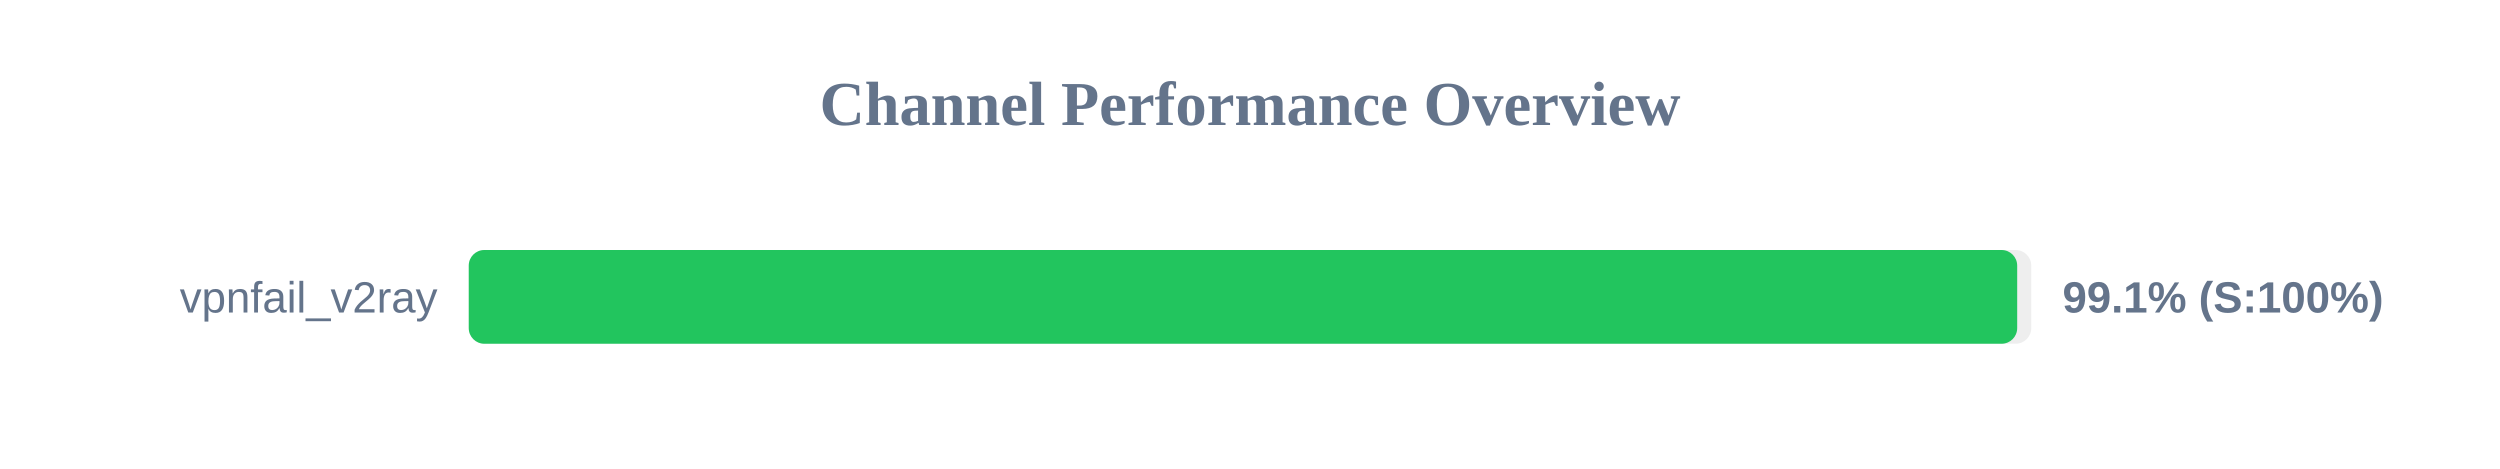
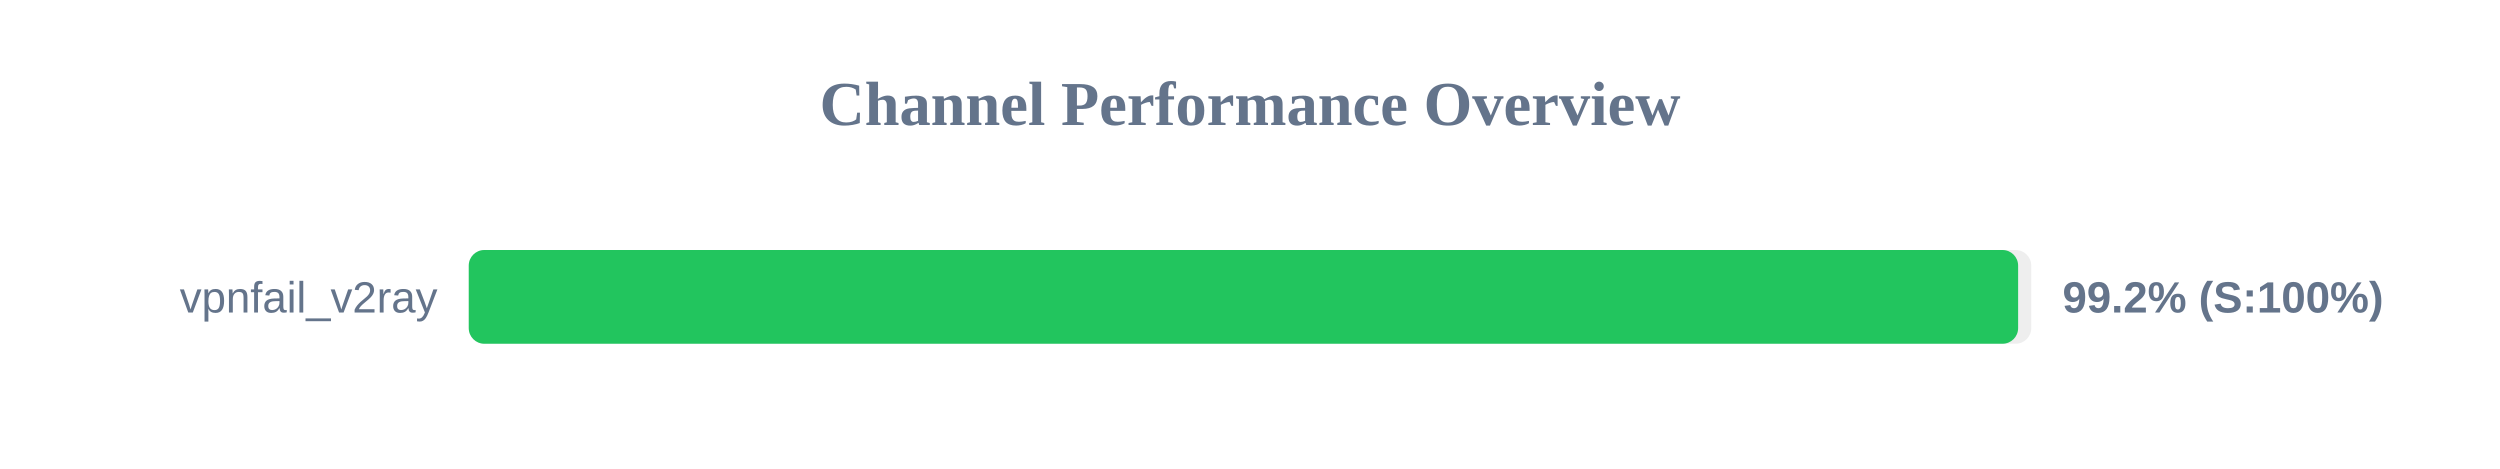
<svg xmlns="http://www.w3.org/2000/svg" width="800" height="150" version="1.1">
  <style>
        .row { font: 14px Arial; fill: #64748b; }
        .score { font: bold 14px Arial; fill: #64748b; }
    </style>
  <text x="400" y="40" text-anchor="middle" font-size="20px" font-weight="bold" fill="#64748b">Channel Performance Overview</text>
  <rect x="150" y="80" width="500" height="30" fill="#eee" rx="5" />
-   <rect x="150" y="80" width="495.5" height="30" fill="#22c55e" rx="5" />
+   <rect x="150" y="80" width="495.8" height="30" fill="#22c55e" rx="5" />
  <text x="140" y="100" text-anchor="end" class="row">vpnfail_v2ray</text>
-   <text x="660" y="100" text-anchor="start" class="score">99.1% (S:100%)</text>
+   <text x="660" y="100" text-anchor="start" class="score">99.2% (S:100%)</text>
</svg>
